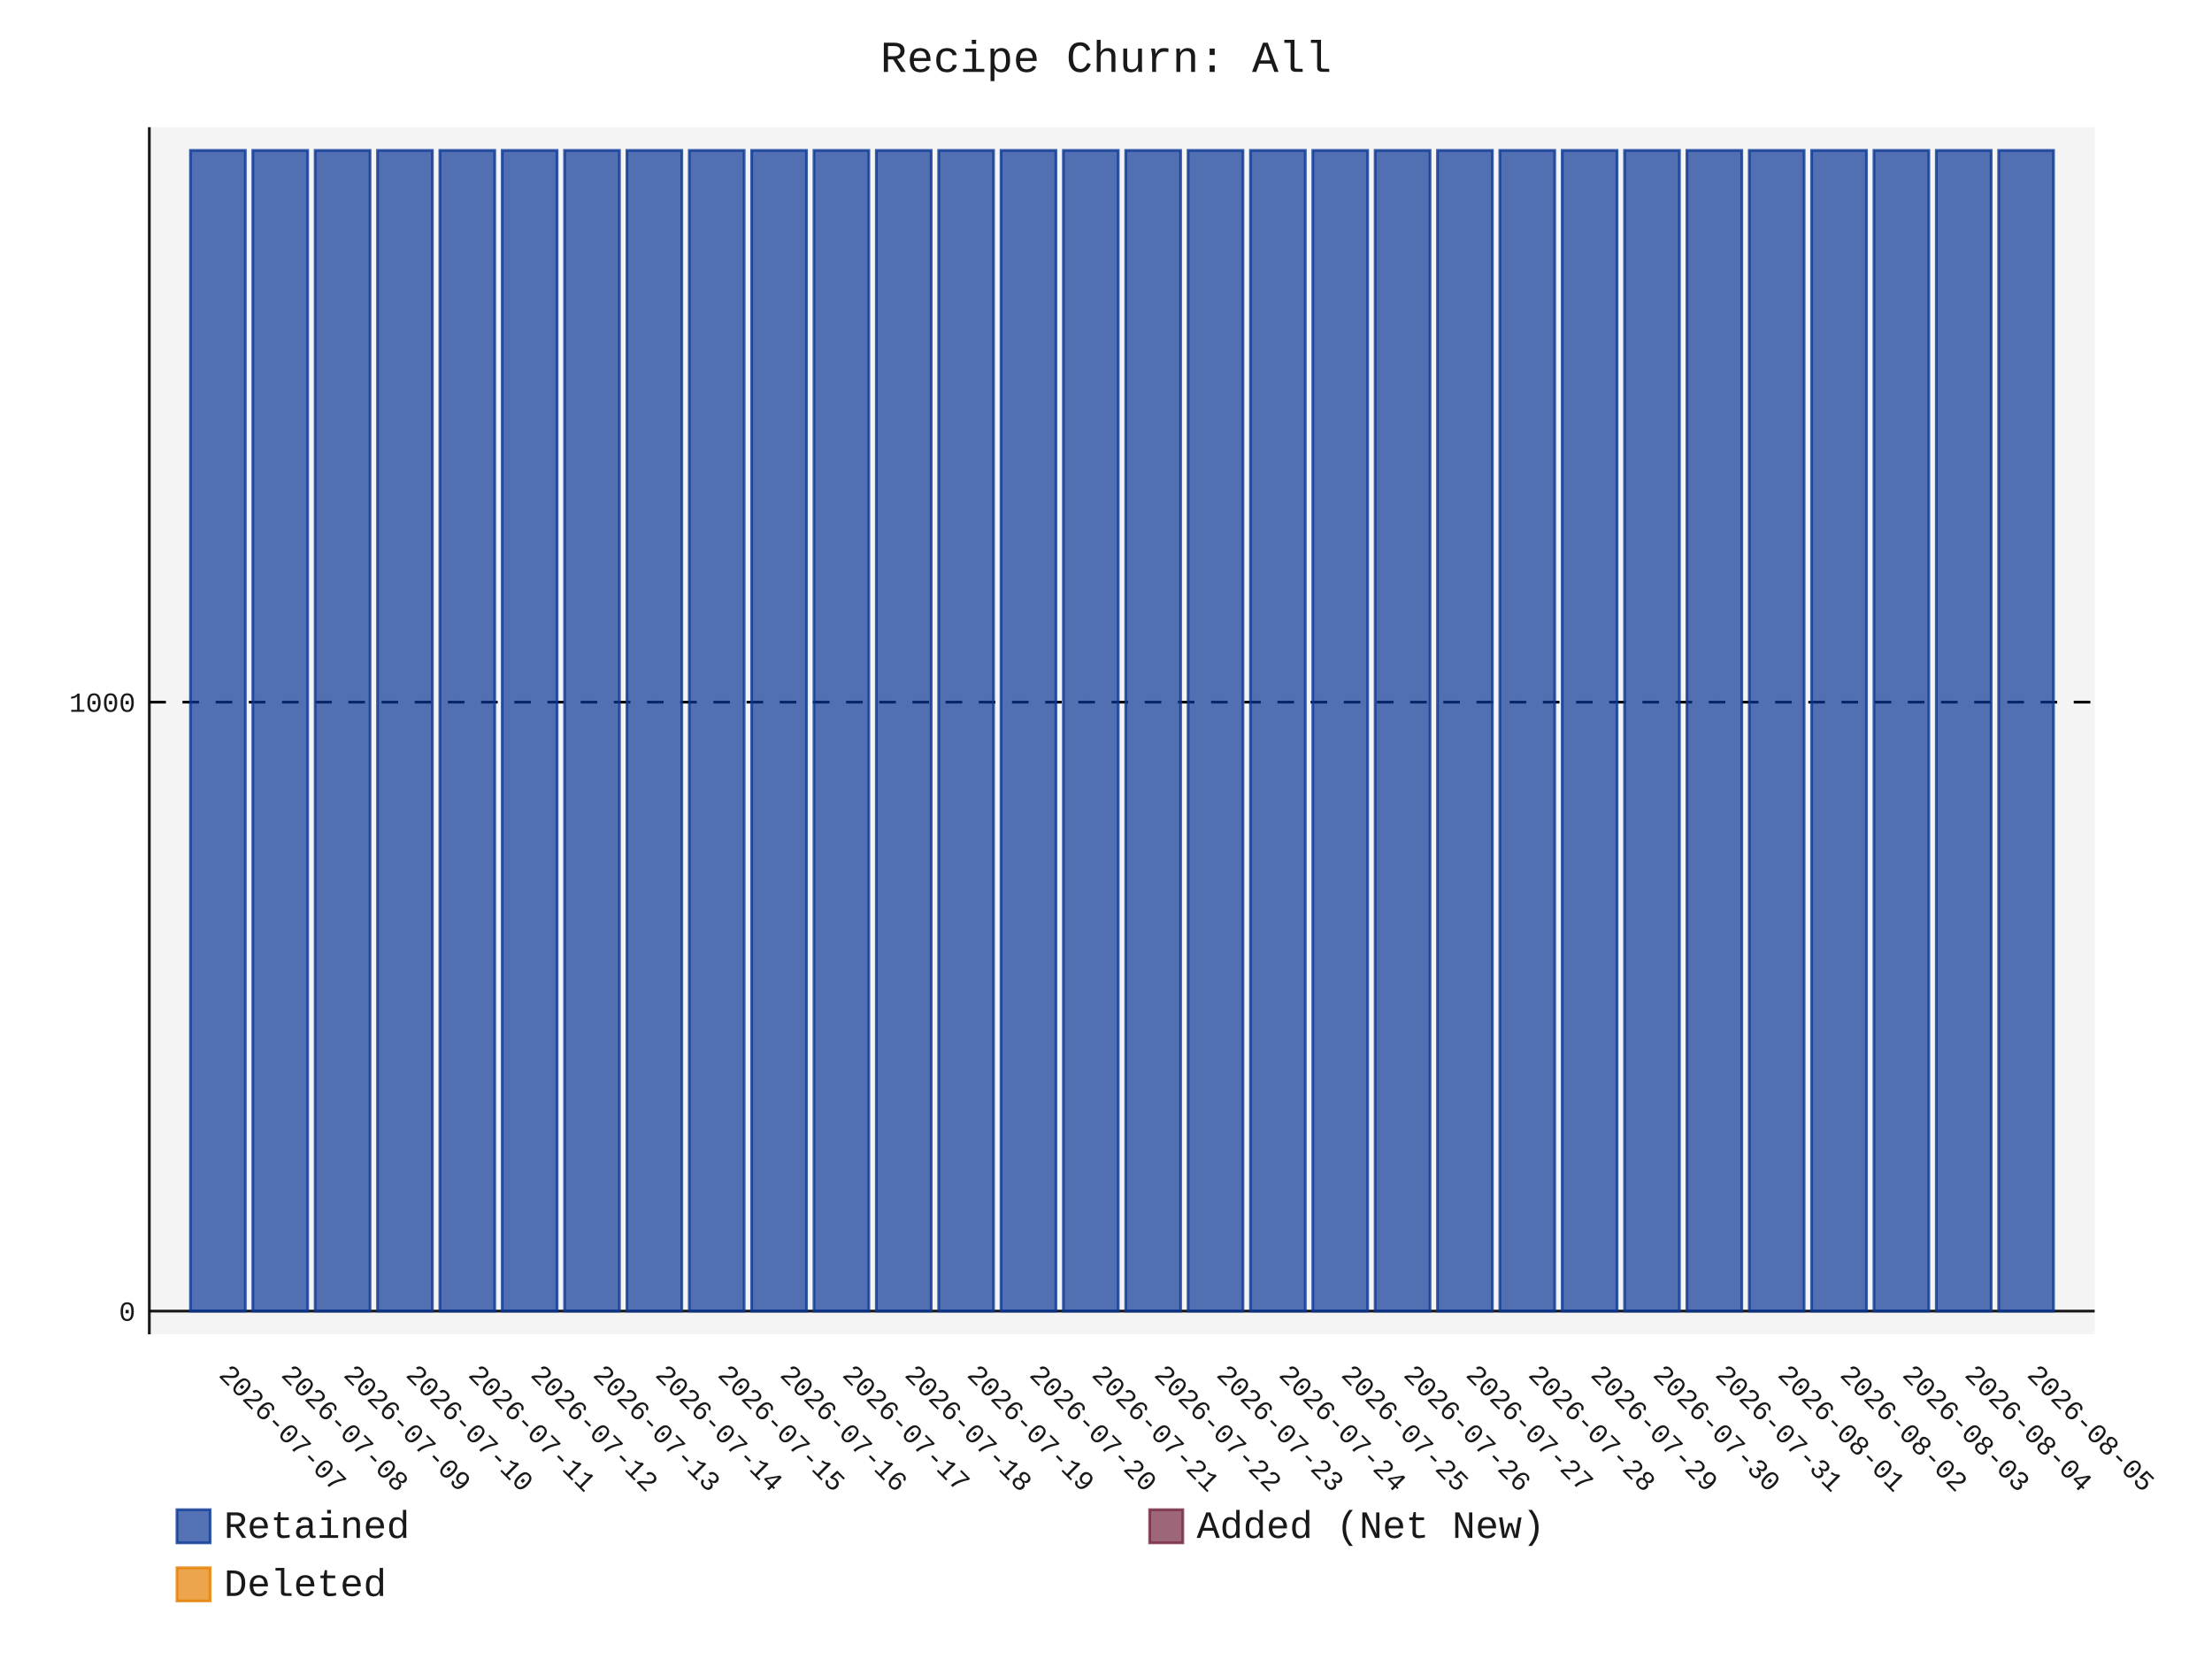
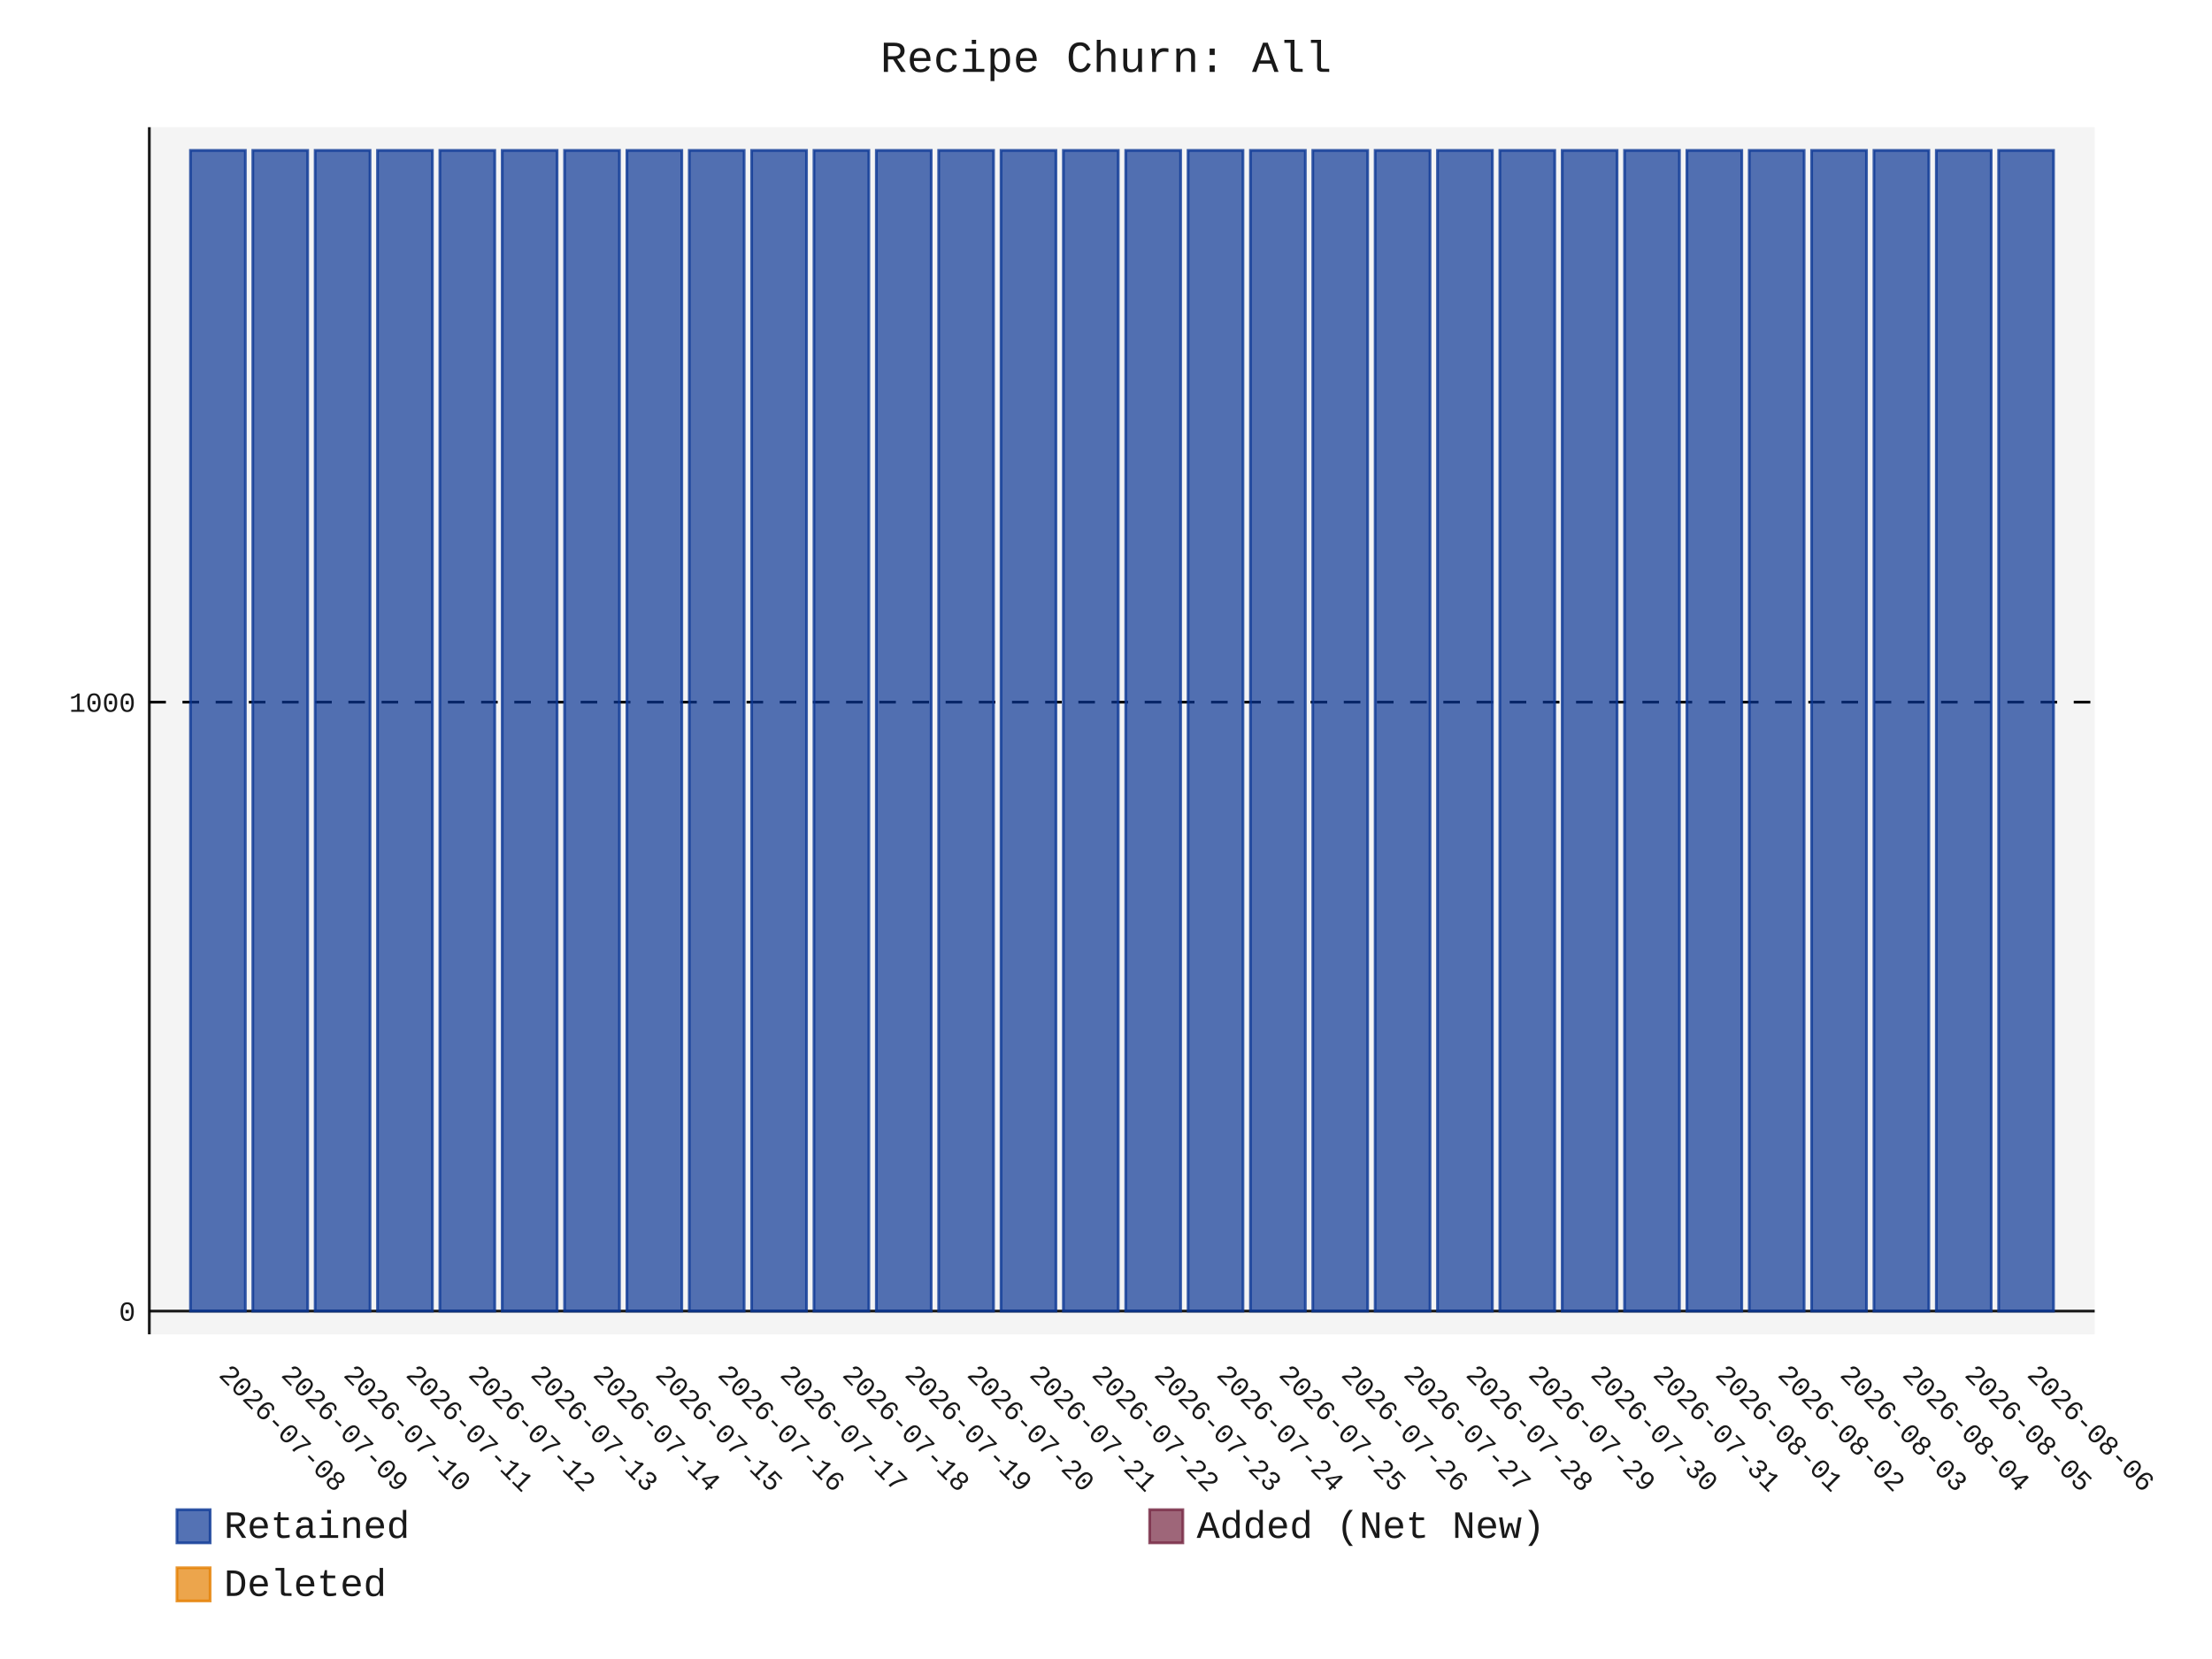
- <svg xmlns="http://www.w3.org/2000/svg" id="chart-9e493235-49f7-40b3-9601-dca30916b398" class="pygal-chart" viewBox="0 0 800 600">
+ <svg xmlns="http://www.w3.org/2000/svg" id="chart-d1192426-b8d7-4a3d-a70b-3fb2cbf041d1" class="pygal-chart" viewBox="0 0 800 600">
  <defs>
-     <style type="text/css">#chart-9e493235-49f7-40b3-9601-dca30916b398{-webkit-user-select:none;-webkit-font-smoothing:antialiased;font-family:Consolas,"Liberation Mono",Menlo,Courier,monospace}#chart-9e493235-49f7-40b3-9601-dca30916b398 .title{font-family:Consolas,"Liberation Mono",Menlo,Courier,monospace;font-size:16px}#chart-9e493235-49f7-40b3-9601-dca30916b398 .legends .legend text{font-family:Consolas,"Liberation Mono",Menlo,Courier,monospace;font-size:14px}#chart-9e493235-49f7-40b3-9601-dca30916b398 .axis text{font-family:Consolas,"Liberation Mono",Menlo,Courier,monospace;font-size:10px}#chart-9e493235-49f7-40b3-9601-dca30916b398 .axis text.major{font-family:Consolas,"Liberation Mono",Menlo,Courier,monospace;font-size:10px}#chart-9e493235-49f7-40b3-9601-dca30916b398 .text-overlay text.value{font-family:Consolas,"Liberation Mono",Menlo,Courier,monospace;font-size:16px}#chart-9e493235-49f7-40b3-9601-dca30916b398 .text-overlay text.label{font-family:Consolas,"Liberation Mono",Menlo,Courier,monospace;font-size:10px}#chart-9e493235-49f7-40b3-9601-dca30916b398 .tooltip{font-family:Consolas,"Liberation Mono",Menlo,Courier,monospace;font-size:14px}#chart-9e493235-49f7-40b3-9601-dca30916b398 text.no_data{font-family:Consolas,"Liberation Mono",Menlo,Courier,monospace;font-size:64px}
- #chart-9e493235-49f7-40b3-9601-dca30916b398{background-color:transparent}#chart-9e493235-49f7-40b3-9601-dca30916b398 path,#chart-9e493235-49f7-40b3-9601-dca30916b398 line,#chart-9e493235-49f7-40b3-9601-dca30916b398 rect,#chart-9e493235-49f7-40b3-9601-dca30916b398 circle{-webkit-transition:150ms;-moz-transition:150ms;transition:150ms}#chart-9e493235-49f7-40b3-9601-dca30916b398 .graph &gt; .background{fill:transparent}#chart-9e493235-49f7-40b3-9601-dca30916b398 .plot &gt; .background{fill:rgba(240,240,240,0.7)}#chart-9e493235-49f7-40b3-9601-dca30916b398 .graph{fill:rgba(0,0,0,0.9)}#chart-9e493235-49f7-40b3-9601-dca30916b398 text.no_data{fill:rgba(0,0,0,0.9)}#chart-9e493235-49f7-40b3-9601-dca30916b398 .title{fill:rgba(0,0,0,0.9)}#chart-9e493235-49f7-40b3-9601-dca30916b398 .legends .legend text{fill:rgba(0,0,0,0.9)}#chart-9e493235-49f7-40b3-9601-dca30916b398 .legends .legend:hover text{fill:rgba(0,0,0,0.9)}#chart-9e493235-49f7-40b3-9601-dca30916b398 .axis .line{stroke:rgba(0,0,0,0.9)}#chart-9e493235-49f7-40b3-9601-dca30916b398 .axis .guide.line{stroke:rgba(0,0,0,0.5)}#chart-9e493235-49f7-40b3-9601-dca30916b398 .axis .major.line{stroke:rgba(0,0,0,0.9)}#chart-9e493235-49f7-40b3-9601-dca30916b398 .axis text.major{fill:rgba(0,0,0,0.9)}#chart-9e493235-49f7-40b3-9601-dca30916b398 .axis.y .guides:hover .guide.line,#chart-9e493235-49f7-40b3-9601-dca30916b398 .line-graph .axis.x .guides:hover .guide.line,#chart-9e493235-49f7-40b3-9601-dca30916b398 .stackedline-graph .axis.x .guides:hover .guide.line,#chart-9e493235-49f7-40b3-9601-dca30916b398 .xy-graph .axis.x .guides:hover .guide.line{stroke:rgba(0,0,0,0.9)}#chart-9e493235-49f7-40b3-9601-dca30916b398 .axis .guides:hover text{fill:rgba(0,0,0,0.9)}#chart-9e493235-49f7-40b3-9601-dca30916b398 .reactive{fill-opacity:.7;stroke-opacity:.8;stroke-width:1}#chart-9e493235-49f7-40b3-9601-dca30916b398 .ci{stroke:rgba(0,0,0,0.9)}#chart-9e493235-49f7-40b3-9601-dca30916b398 .reactive.active,#chart-9e493235-49f7-40b3-9601-dca30916b398 .active .reactive{fill-opacity:.8;stroke-opacity:.9;stroke-width:4}#chart-9e493235-49f7-40b3-9601-dca30916b398 .ci .reactive.active{stroke-width:1.5}#chart-9e493235-49f7-40b3-9601-dca30916b398 .series text{fill:rgba(0,0,0,0.9)}#chart-9e493235-49f7-40b3-9601-dca30916b398 .tooltip rect{fill:rgba(240,240,240,0.7);stroke:rgba(0,0,0,0.9);-webkit-transition:opacity 150ms;-moz-transition:opacity 150ms;transition:opacity 150ms}#chart-9e493235-49f7-40b3-9601-dca30916b398 .tooltip .label{fill:rgba(0,0,0,0.9)}#chart-9e493235-49f7-40b3-9601-dca30916b398 .tooltip .label{fill:rgba(0,0,0,0.9)}#chart-9e493235-49f7-40b3-9601-dca30916b398 .tooltip .legend{font-size:.8em;fill:rgba(0,0,0,0.5)}#chart-9e493235-49f7-40b3-9601-dca30916b398 .tooltip .x_label{font-size:.6em;fill:rgba(0,0,0,0.9)}#chart-9e493235-49f7-40b3-9601-dca30916b398 .tooltip .xlink{font-size:.5em;text-decoration:underline}#chart-9e493235-49f7-40b3-9601-dca30916b398 .tooltip .value{font-size:1.5em}#chart-9e493235-49f7-40b3-9601-dca30916b398 .bound{font-size:.5em}#chart-9e493235-49f7-40b3-9601-dca30916b398 .max-value{font-size:.75em;fill:rgba(0,0,0,0.5)}#chart-9e493235-49f7-40b3-9601-dca30916b398 .map-element{fill:rgba(240,240,240,0.7);stroke:rgba(0,0,0,0.5) !important}#chart-9e493235-49f7-40b3-9601-dca30916b398 .map-element .reactive{fill-opacity:inherit;stroke-opacity:inherit}#chart-9e493235-49f7-40b3-9601-dca30916b398 .color-0,#chart-9e493235-49f7-40b3-9601-dca30916b398 .color-0 a:visited{stroke:rgb(12,55,149);fill:rgb(12,55,149)}#chart-9e493235-49f7-40b3-9601-dca30916b398 .color-1,#chart-9e493235-49f7-40b3-9601-dca30916b398 .color-1 a:visited{stroke:rgb(117,38,65);fill:rgb(117,38,65)}#chart-9e493235-49f7-40b3-9601-dca30916b398 .color-2,#chart-9e493235-49f7-40b3-9601-dca30916b398 .color-2 a:visited{stroke:rgb(228,127,0);fill:rgb(228,127,0)}#chart-9e493235-49f7-40b3-9601-dca30916b398 .text-overlay .color-0 text{fill:black}#chart-9e493235-49f7-40b3-9601-dca30916b398 .text-overlay .color-1 text{fill:black}#chart-9e493235-49f7-40b3-9601-dca30916b398 .text-overlay .color-2 text{fill:black}
- #chart-9e493235-49f7-40b3-9601-dca30916b398 text.no_data{text-anchor:middle}#chart-9e493235-49f7-40b3-9601-dca30916b398 .guide.line{fill:none}#chart-9e493235-49f7-40b3-9601-dca30916b398 .centered{text-anchor:middle}#chart-9e493235-49f7-40b3-9601-dca30916b398 .title{text-anchor:middle}#chart-9e493235-49f7-40b3-9601-dca30916b398 .legends .legend text{fill-opacity:1}#chart-9e493235-49f7-40b3-9601-dca30916b398 .axis.x text{text-anchor:middle}#chart-9e493235-49f7-40b3-9601-dca30916b398 .axis.x:not(.web) text[transform]{text-anchor:start}#chart-9e493235-49f7-40b3-9601-dca30916b398 .axis.x:not(.web) text[transform].backwards{text-anchor:end}#chart-9e493235-49f7-40b3-9601-dca30916b398 .axis.y text{text-anchor:end}#chart-9e493235-49f7-40b3-9601-dca30916b398 .axis.y text[transform].backwards{text-anchor:start}#chart-9e493235-49f7-40b3-9601-dca30916b398 .axis.y2 text{text-anchor:start}#chart-9e493235-49f7-40b3-9601-dca30916b398 .axis.y2 text[transform].backwards{text-anchor:end}#chart-9e493235-49f7-40b3-9601-dca30916b398 .axis .guide.line{stroke-dasharray:4,4;stroke:black}#chart-9e493235-49f7-40b3-9601-dca30916b398 .axis .major.guide.line{stroke-dasharray:6,6;stroke:black}#chart-9e493235-49f7-40b3-9601-dca30916b398 .horizontal .axis.y .guide.line,#chart-9e493235-49f7-40b3-9601-dca30916b398 .horizontal .axis.y2 .guide.line,#chart-9e493235-49f7-40b3-9601-dca30916b398 .vertical .axis.x .guide.line{opacity:0}#chart-9e493235-49f7-40b3-9601-dca30916b398 .horizontal .axis.always_show .guide.line,#chart-9e493235-49f7-40b3-9601-dca30916b398 .vertical .axis.always_show .guide.line{opacity:1 !important}#chart-9e493235-49f7-40b3-9601-dca30916b398 .axis.y .guides:hover .guide.line,#chart-9e493235-49f7-40b3-9601-dca30916b398 .axis.y2 .guides:hover .guide.line,#chart-9e493235-49f7-40b3-9601-dca30916b398 .axis.x .guides:hover .guide.line{opacity:1}#chart-9e493235-49f7-40b3-9601-dca30916b398 .axis .guides:hover text{opacity:1}#chart-9e493235-49f7-40b3-9601-dca30916b398 .nofill{fill:none}#chart-9e493235-49f7-40b3-9601-dca30916b398 .subtle-fill{fill-opacity:.2}#chart-9e493235-49f7-40b3-9601-dca30916b398 .dot{stroke-width:1px;fill-opacity:1;stroke-opacity:1}#chart-9e493235-49f7-40b3-9601-dca30916b398 .dot.active{stroke-width:5px}#chart-9e493235-49f7-40b3-9601-dca30916b398 .dot.negative{fill:transparent}#chart-9e493235-49f7-40b3-9601-dca30916b398 text,#chart-9e493235-49f7-40b3-9601-dca30916b398 tspan{stroke:none !important}#chart-9e493235-49f7-40b3-9601-dca30916b398 .series text.active{opacity:1}#chart-9e493235-49f7-40b3-9601-dca30916b398 .tooltip rect{fill-opacity:.95;stroke-width:.5}#chart-9e493235-49f7-40b3-9601-dca30916b398 .tooltip text{fill-opacity:1}#chart-9e493235-49f7-40b3-9601-dca30916b398 .showable{visibility:hidden}#chart-9e493235-49f7-40b3-9601-dca30916b398 .showable.shown{visibility:visible}#chart-9e493235-49f7-40b3-9601-dca30916b398 .gauge-background{fill:rgba(229,229,229,1);stroke:none}#chart-9e493235-49f7-40b3-9601-dca30916b398 .bg-lines{stroke:transparent;stroke-width:2px}</style>
+     <style type="text/css">#chart-d1192426-b8d7-4a3d-a70b-3fb2cbf041d1{-webkit-user-select:none;-webkit-font-smoothing:antialiased;font-family:Consolas,"Liberation Mono",Menlo,Courier,monospace}#chart-d1192426-b8d7-4a3d-a70b-3fb2cbf041d1 .title{font-family:Consolas,"Liberation Mono",Menlo,Courier,monospace;font-size:16px}#chart-d1192426-b8d7-4a3d-a70b-3fb2cbf041d1 .legends .legend text{font-family:Consolas,"Liberation Mono",Menlo,Courier,monospace;font-size:14px}#chart-d1192426-b8d7-4a3d-a70b-3fb2cbf041d1 .axis text{font-family:Consolas,"Liberation Mono",Menlo,Courier,monospace;font-size:10px}#chart-d1192426-b8d7-4a3d-a70b-3fb2cbf041d1 .axis text.major{font-family:Consolas,"Liberation Mono",Menlo,Courier,monospace;font-size:10px}#chart-d1192426-b8d7-4a3d-a70b-3fb2cbf041d1 .text-overlay text.value{font-family:Consolas,"Liberation Mono",Menlo,Courier,monospace;font-size:16px}#chart-d1192426-b8d7-4a3d-a70b-3fb2cbf041d1 .text-overlay text.label{font-family:Consolas,"Liberation Mono",Menlo,Courier,monospace;font-size:10px}#chart-d1192426-b8d7-4a3d-a70b-3fb2cbf041d1 .tooltip{font-family:Consolas,"Liberation Mono",Menlo,Courier,monospace;font-size:14px}#chart-d1192426-b8d7-4a3d-a70b-3fb2cbf041d1 text.no_data{font-family:Consolas,"Liberation Mono",Menlo,Courier,monospace;font-size:64px}
+ #chart-d1192426-b8d7-4a3d-a70b-3fb2cbf041d1{background-color:transparent}#chart-d1192426-b8d7-4a3d-a70b-3fb2cbf041d1 path,#chart-d1192426-b8d7-4a3d-a70b-3fb2cbf041d1 line,#chart-d1192426-b8d7-4a3d-a70b-3fb2cbf041d1 rect,#chart-d1192426-b8d7-4a3d-a70b-3fb2cbf041d1 circle{-webkit-transition:150ms;-moz-transition:150ms;transition:150ms}#chart-d1192426-b8d7-4a3d-a70b-3fb2cbf041d1 .graph &gt; .background{fill:transparent}#chart-d1192426-b8d7-4a3d-a70b-3fb2cbf041d1 .plot &gt; .background{fill:rgba(240,240,240,0.7)}#chart-d1192426-b8d7-4a3d-a70b-3fb2cbf041d1 .graph{fill:rgba(0,0,0,0.9)}#chart-d1192426-b8d7-4a3d-a70b-3fb2cbf041d1 text.no_data{fill:rgba(0,0,0,0.9)}#chart-d1192426-b8d7-4a3d-a70b-3fb2cbf041d1 .title{fill:rgba(0,0,0,0.9)}#chart-d1192426-b8d7-4a3d-a70b-3fb2cbf041d1 .legends .legend text{fill:rgba(0,0,0,0.9)}#chart-d1192426-b8d7-4a3d-a70b-3fb2cbf041d1 .legends .legend:hover text{fill:rgba(0,0,0,0.9)}#chart-d1192426-b8d7-4a3d-a70b-3fb2cbf041d1 .axis .line{stroke:rgba(0,0,0,0.9)}#chart-d1192426-b8d7-4a3d-a70b-3fb2cbf041d1 .axis .guide.line{stroke:rgba(0,0,0,0.5)}#chart-d1192426-b8d7-4a3d-a70b-3fb2cbf041d1 .axis .major.line{stroke:rgba(0,0,0,0.9)}#chart-d1192426-b8d7-4a3d-a70b-3fb2cbf041d1 .axis text.major{fill:rgba(0,0,0,0.9)}#chart-d1192426-b8d7-4a3d-a70b-3fb2cbf041d1 .axis.y .guides:hover .guide.line,#chart-d1192426-b8d7-4a3d-a70b-3fb2cbf041d1 .line-graph .axis.x .guides:hover .guide.line,#chart-d1192426-b8d7-4a3d-a70b-3fb2cbf041d1 .stackedline-graph .axis.x .guides:hover .guide.line,#chart-d1192426-b8d7-4a3d-a70b-3fb2cbf041d1 .xy-graph .axis.x .guides:hover .guide.line{stroke:rgba(0,0,0,0.9)}#chart-d1192426-b8d7-4a3d-a70b-3fb2cbf041d1 .axis .guides:hover text{fill:rgba(0,0,0,0.9)}#chart-d1192426-b8d7-4a3d-a70b-3fb2cbf041d1 .reactive{fill-opacity:.7;stroke-opacity:.8;stroke-width:1}#chart-d1192426-b8d7-4a3d-a70b-3fb2cbf041d1 .ci{stroke:rgba(0,0,0,0.9)}#chart-d1192426-b8d7-4a3d-a70b-3fb2cbf041d1 .reactive.active,#chart-d1192426-b8d7-4a3d-a70b-3fb2cbf041d1 .active .reactive{fill-opacity:.8;stroke-opacity:.9;stroke-width:4}#chart-d1192426-b8d7-4a3d-a70b-3fb2cbf041d1 .ci .reactive.active{stroke-width:1.5}#chart-d1192426-b8d7-4a3d-a70b-3fb2cbf041d1 .series text{fill:rgba(0,0,0,0.9)}#chart-d1192426-b8d7-4a3d-a70b-3fb2cbf041d1 .tooltip rect{fill:rgba(240,240,240,0.7);stroke:rgba(0,0,0,0.9);-webkit-transition:opacity 150ms;-moz-transition:opacity 150ms;transition:opacity 150ms}#chart-d1192426-b8d7-4a3d-a70b-3fb2cbf041d1 .tooltip .label{fill:rgba(0,0,0,0.9)}#chart-d1192426-b8d7-4a3d-a70b-3fb2cbf041d1 .tooltip .label{fill:rgba(0,0,0,0.9)}#chart-d1192426-b8d7-4a3d-a70b-3fb2cbf041d1 .tooltip .legend{font-size:.8em;fill:rgba(0,0,0,0.5)}#chart-d1192426-b8d7-4a3d-a70b-3fb2cbf041d1 .tooltip .x_label{font-size:.6em;fill:rgba(0,0,0,0.9)}#chart-d1192426-b8d7-4a3d-a70b-3fb2cbf041d1 .tooltip .xlink{font-size:.5em;text-decoration:underline}#chart-d1192426-b8d7-4a3d-a70b-3fb2cbf041d1 .tooltip .value{font-size:1.5em}#chart-d1192426-b8d7-4a3d-a70b-3fb2cbf041d1 .bound{font-size:.5em}#chart-d1192426-b8d7-4a3d-a70b-3fb2cbf041d1 .max-value{font-size:.75em;fill:rgba(0,0,0,0.5)}#chart-d1192426-b8d7-4a3d-a70b-3fb2cbf041d1 .map-element{fill:rgba(240,240,240,0.7);stroke:rgba(0,0,0,0.5) !important}#chart-d1192426-b8d7-4a3d-a70b-3fb2cbf041d1 .map-element .reactive{fill-opacity:inherit;stroke-opacity:inherit}#chart-d1192426-b8d7-4a3d-a70b-3fb2cbf041d1 .color-0,#chart-d1192426-b8d7-4a3d-a70b-3fb2cbf041d1 .color-0 a:visited{stroke:rgb(12,55,149);fill:rgb(12,55,149)}#chart-d1192426-b8d7-4a3d-a70b-3fb2cbf041d1 .color-1,#chart-d1192426-b8d7-4a3d-a70b-3fb2cbf041d1 .color-1 a:visited{stroke:rgb(117,38,65);fill:rgb(117,38,65)}#chart-d1192426-b8d7-4a3d-a70b-3fb2cbf041d1 .color-2,#chart-d1192426-b8d7-4a3d-a70b-3fb2cbf041d1 .color-2 a:visited{stroke:rgb(228,127,0);fill:rgb(228,127,0)}#chart-d1192426-b8d7-4a3d-a70b-3fb2cbf041d1 .text-overlay .color-0 text{fill:black}#chart-d1192426-b8d7-4a3d-a70b-3fb2cbf041d1 .text-overlay .color-1 text{fill:black}#chart-d1192426-b8d7-4a3d-a70b-3fb2cbf041d1 .text-overlay .color-2 text{fill:black}
+ #chart-d1192426-b8d7-4a3d-a70b-3fb2cbf041d1 text.no_data{text-anchor:middle}#chart-d1192426-b8d7-4a3d-a70b-3fb2cbf041d1 .guide.line{fill:none}#chart-d1192426-b8d7-4a3d-a70b-3fb2cbf041d1 .centered{text-anchor:middle}#chart-d1192426-b8d7-4a3d-a70b-3fb2cbf041d1 .title{text-anchor:middle}#chart-d1192426-b8d7-4a3d-a70b-3fb2cbf041d1 .legends .legend text{fill-opacity:1}#chart-d1192426-b8d7-4a3d-a70b-3fb2cbf041d1 .axis.x text{text-anchor:middle}#chart-d1192426-b8d7-4a3d-a70b-3fb2cbf041d1 .axis.x:not(.web) text[transform]{text-anchor:start}#chart-d1192426-b8d7-4a3d-a70b-3fb2cbf041d1 .axis.x:not(.web) text[transform].backwards{text-anchor:end}#chart-d1192426-b8d7-4a3d-a70b-3fb2cbf041d1 .axis.y text{text-anchor:end}#chart-d1192426-b8d7-4a3d-a70b-3fb2cbf041d1 .axis.y text[transform].backwards{text-anchor:start}#chart-d1192426-b8d7-4a3d-a70b-3fb2cbf041d1 .axis.y2 text{text-anchor:start}#chart-d1192426-b8d7-4a3d-a70b-3fb2cbf041d1 .axis.y2 text[transform].backwards{text-anchor:end}#chart-d1192426-b8d7-4a3d-a70b-3fb2cbf041d1 .axis .guide.line{stroke-dasharray:4,4;stroke:black}#chart-d1192426-b8d7-4a3d-a70b-3fb2cbf041d1 .axis .major.guide.line{stroke-dasharray:6,6;stroke:black}#chart-d1192426-b8d7-4a3d-a70b-3fb2cbf041d1 .horizontal .axis.y .guide.line,#chart-d1192426-b8d7-4a3d-a70b-3fb2cbf041d1 .horizontal .axis.y2 .guide.line,#chart-d1192426-b8d7-4a3d-a70b-3fb2cbf041d1 .vertical .axis.x .guide.line{opacity:0}#chart-d1192426-b8d7-4a3d-a70b-3fb2cbf041d1 .horizontal .axis.always_show .guide.line,#chart-d1192426-b8d7-4a3d-a70b-3fb2cbf041d1 .vertical .axis.always_show .guide.line{opacity:1 !important}#chart-d1192426-b8d7-4a3d-a70b-3fb2cbf041d1 .axis.y .guides:hover .guide.line,#chart-d1192426-b8d7-4a3d-a70b-3fb2cbf041d1 .axis.y2 .guides:hover .guide.line,#chart-d1192426-b8d7-4a3d-a70b-3fb2cbf041d1 .axis.x .guides:hover .guide.line{opacity:1}#chart-d1192426-b8d7-4a3d-a70b-3fb2cbf041d1 .axis .guides:hover text{opacity:1}#chart-d1192426-b8d7-4a3d-a70b-3fb2cbf041d1 .nofill{fill:none}#chart-d1192426-b8d7-4a3d-a70b-3fb2cbf041d1 .subtle-fill{fill-opacity:.2}#chart-d1192426-b8d7-4a3d-a70b-3fb2cbf041d1 .dot{stroke-width:1px;fill-opacity:1;stroke-opacity:1}#chart-d1192426-b8d7-4a3d-a70b-3fb2cbf041d1 .dot.active{stroke-width:5px}#chart-d1192426-b8d7-4a3d-a70b-3fb2cbf041d1 .dot.negative{fill:transparent}#chart-d1192426-b8d7-4a3d-a70b-3fb2cbf041d1 text,#chart-d1192426-b8d7-4a3d-a70b-3fb2cbf041d1 tspan{stroke:none !important}#chart-d1192426-b8d7-4a3d-a70b-3fb2cbf041d1 .series text.active{opacity:1}#chart-d1192426-b8d7-4a3d-a70b-3fb2cbf041d1 .tooltip rect{fill-opacity:.95;stroke-width:.5}#chart-d1192426-b8d7-4a3d-a70b-3fb2cbf041d1 .tooltip text{fill-opacity:1}#chart-d1192426-b8d7-4a3d-a70b-3fb2cbf041d1 .showable{visibility:hidden}#chart-d1192426-b8d7-4a3d-a70b-3fb2cbf041d1 .showable.shown{visibility:visible}#chart-d1192426-b8d7-4a3d-a70b-3fb2cbf041d1 .gauge-background{fill:rgba(229,229,229,1);stroke:none}#chart-d1192426-b8d7-4a3d-a70b-3fb2cbf041d1 .bg-lines{stroke:transparent;stroke-width:2px}</style>
  </defs>
  <g class="graph stackedbar-graph vertical">
    <rect x="0" y="0" width="800" height="600" class="background" />
    <g transform="translate(54, 46)" class="plot">
      <rect x="0" y="0" width="703.574" height="436.574" class="background" />
      <g class="axis y always_show">
        <g class="guides">
          <path d="M0 428.178 h703.574" class="axis major line" />
          <text x="-5" y="431.678" class="major">0</text>
        </g>
        <g class="guides">
          <path d="M0 207.935 h703.574" class="major guide line" />
          <text x="-5" y="211.435" class="major">1000</text>
        </g>
      </g>
      <g class="axis x">
        <path d="M0 0 v436.574" class="line" />
        <g class="guides">
          <path d="M24.805 0 v436.574" class="guide line" />
-           <text x="24.805" y="451.574" class="" transform="rotate(45 24.80548 451.5736)">2026-07-07</text>
+           <text x="24.805" y="451.574" class="" transform="rotate(45 24.80548 451.5736)">2026-07-08</text>
        </g>
        <g class="guides">
          <path d="M47.356 0 v436.574" class="guide line" />
-           <text x="47.356" y="451.574" class="" transform="rotate(45 47.35592 451.5736)">2026-07-08</text>
+           <text x="47.356" y="451.574" class="" transform="rotate(45 47.35592 451.5736)">2026-07-09</text>
        </g>
        <g class="guides">
          <path d="M69.906 0 v436.574" class="guide line" />
-           <text x="69.906" y="451.574" class="" transform="rotate(45 69.90635 451.5736)">2026-07-09</text>
+           <text x="69.906" y="451.574" class="" transform="rotate(45 69.90635 451.5736)">2026-07-10</text>
        </g>
        <g class="guides">
          <path d="M92.457 0 v436.574" class="guide line" />
-           <text x="92.457" y="451.574" class="" transform="rotate(45 92.45679 451.5736)">2026-07-10</text>
+           <text x="92.457" y="451.574" class="" transform="rotate(45 92.45679 451.5736)">2026-07-11</text>
        </g>
        <g class="guides">
          <path d="M115.007 0 v436.574" class="guide line" />
-           <text x="115.007" y="451.574" class="" transform="rotate(45 115.0072 451.5736)">2026-07-11</text>
+           <text x="115.007" y="451.574" class="" transform="rotate(45 115.0072 451.5736)">2026-07-12</text>
        </g>
        <g class="guides">
          <path d="M137.558 0 v436.574" class="guide line" />
-           <text x="137.558" y="451.574" class="" transform="rotate(45 137.5577 451.5736)">2026-07-12</text>
+           <text x="137.558" y="451.574" class="" transform="rotate(45 137.5577 451.5736)">2026-07-13</text>
        </g>
        <g class="guides">
          <path d="M160.108 0 v436.574" class="guide line" />
-           <text x="160.108" y="451.574" class="" transform="rotate(45 160.1081 451.5736)">2026-07-13</text>
+           <text x="160.108" y="451.574" class="" transform="rotate(45 160.1081 451.5736)">2026-07-14</text>
        </g>
        <g class="guides">
          <path d="M182.659 0 v436.574" class="guide line" />
-           <text x="182.659" y="451.574" class="" transform="rotate(45 182.6585 451.5736)">2026-07-14</text>
+           <text x="182.659" y="451.574" class="" transform="rotate(45 182.6585 451.5736)">2026-07-15</text>
        </g>
        <g class="guides">
          <path d="M205.209 0 v436.574" class="guide line" />
-           <text x="205.209" y="451.574" class="" transform="rotate(45 205.209 451.5736)">2026-07-15</text>
+           <text x="205.209" y="451.574" class="" transform="rotate(45 205.209 451.5736)">2026-07-16</text>
        </g>
        <g class="guides">
          <path d="M227.759 0 v436.574" class="guide line" />
-           <text x="227.759" y="451.574" class="" transform="rotate(45 227.7594 451.5736)">2026-07-16</text>
+           <text x="227.759" y="451.574" class="" transform="rotate(45 227.7594 451.5736)">2026-07-17</text>
        </g>
        <g class="guides">
          <path d="M250.31 0 v436.574" class="guide line" />
-           <text x="250.31" y="451.574" class="" transform="rotate(45 250.3098 451.5736)">2026-07-17</text>
+           <text x="250.31" y="451.574" class="" transform="rotate(45 250.3098 451.5736)">2026-07-18</text>
        </g>
        <g class="guides">
          <path d="M272.86 0 v436.574" class="guide line" />
-           <text x="272.86" y="451.574" class="" transform="rotate(45 272.8603 451.5736)">2026-07-18</text>
+           <text x="272.86" y="451.574" class="" transform="rotate(45 272.8603 451.5736)">2026-07-19</text>
        </g>
        <g class="guides">
          <path d="M295.411 0 v436.574" class="guide line" />
-           <text x="295.411" y="451.574" class="" transform="rotate(45 295.4107 451.5736)">2026-07-19</text>
+           <text x="295.411" y="451.574" class="" transform="rotate(45 295.4107 451.5736)">2026-07-20</text>
        </g>
        <g class="guides">
          <path d="M317.961 0 v436.574" class="guide line" />
-           <text x="317.961" y="451.574" class="" transform="rotate(45 317.9611 451.5736)">2026-07-20</text>
+           <text x="317.961" y="451.574" class="" transform="rotate(45 317.9611 451.5736)">2026-07-21</text>
        </g>
        <g class="guides">
          <path d="M340.512 0 v436.574" class="guide line" />
-           <text x="340.512" y="451.574" class="" transform="rotate(45 340.5116 451.5736)">2026-07-21</text>
+           <text x="340.512" y="451.574" class="" transform="rotate(45 340.5116 451.5736)">2026-07-22</text>
        </g>
        <g class="guides">
          <path d="M363.062 0 v436.574" class="guide line" />
-           <text x="363.062" y="451.574" class="" transform="rotate(45 363.062 451.5736)">2026-07-22</text>
+           <text x="363.062" y="451.574" class="" transform="rotate(45 363.062 451.5736)">2026-07-23</text>
        </g>
        <g class="guides">
          <path d="M385.612 0 v436.574" class="guide line" />
-           <text x="385.612" y="451.574" class="" transform="rotate(45 385.6125 451.5736)">2026-07-23</text>
+           <text x="385.612" y="451.574" class="" transform="rotate(45 385.6125 451.5736)">2026-07-24</text>
        </g>
        <g class="guides">
          <path d="M408.163 0 v436.574" class="guide line" />
-           <text x="408.163" y="451.574" class="" transform="rotate(45 408.1629 451.5736)">2026-07-24</text>
+           <text x="408.163" y="451.574" class="" transform="rotate(45 408.1629 451.5736)">2026-07-25</text>
        </g>
        <g class="guides">
          <path d="M430.713 0 v436.574" class="guide line" />
-           <text x="430.713" y="451.574" class="" transform="rotate(45 430.7133 451.5736)">2026-07-25</text>
+           <text x="430.713" y="451.574" class="" transform="rotate(45 430.7133 451.5736)">2026-07-26</text>
        </g>
        <g class="guides">
          <path d="M453.264 0 v436.574" class="guide line" />
-           <text x="453.264" y="451.574" class="" transform="rotate(45 453.2638 451.5736)">2026-07-26</text>
+           <text x="453.264" y="451.574" class="" transform="rotate(45 453.2638 451.5736)">2026-07-27</text>
        </g>
        <g class="guides">
          <path d="M475.814 0 v436.574" class="guide line" />
-           <text x="475.814" y="451.574" class="" transform="rotate(45 475.8142 451.5736)">2026-07-27</text>
+           <text x="475.814" y="451.574" class="" transform="rotate(45 475.8142 451.5736)">2026-07-28</text>
        </g>
        <g class="guides">
          <path d="M498.365 0 v436.574" class="guide line" />
-           <text x="498.365" y="451.574" class="" transform="rotate(45 498.3646 451.5736)">2026-07-28</text>
+           <text x="498.365" y="451.574" class="" transform="rotate(45 498.3646 451.5736)">2026-07-29</text>
        </g>
        <g class="guides">
          <path d="M520.915 0 v436.574" class="guide line" />
-           <text x="520.915" y="451.574" class="" transform="rotate(45 520.9151 451.5736)">2026-07-29</text>
+           <text x="520.915" y="451.574" class="" transform="rotate(45 520.9151 451.5736)">2026-07-30</text>
        </g>
        <g class="guides">
          <path d="M543.466 0 v436.574" class="guide line" />
-           <text x="543.465" y="451.574" class="" transform="rotate(45 543.4655 451.5736)">2026-07-30</text>
+           <text x="543.465" y="451.574" class="" transform="rotate(45 543.4655 451.5736)">2026-07-31</text>
        </g>
        <g class="guides">
          <path d="M566.016 0 v436.574" class="guide line" />
-           <text x="566.016" y="451.574" class="" transform="rotate(45 566.0159 451.5736)">2026-07-31</text>
+           <text x="566.016" y="451.574" class="" transform="rotate(45 566.0159 451.5736)">2026-08-01</text>
        </g>
        <g class="guides">
          <path d="M588.566 0 v436.574" class="guide line" />
-           <text x="588.566" y="451.574" class="" transform="rotate(45 588.5664 451.5736)">2026-08-01</text>
+           <text x="588.566" y="451.574" class="" transform="rotate(45 588.5664 451.5736)">2026-08-02</text>
        </g>
        <g class="guides">
          <path d="M611.117 0 v436.574" class="guide line" />
-           <text x="611.117" y="451.574" class="" transform="rotate(45 611.1168 451.5736)">2026-08-02</text>
+           <text x="611.117" y="451.574" class="" transform="rotate(45 611.1168 451.5736)">2026-08-03</text>
        </g>
        <g class="guides">
          <path d="M633.667 0 v436.574" class="guide line" />
-           <text x="633.667" y="451.574" class="" transform="rotate(45 633.6672 451.5736)">2026-08-03</text>
+           <text x="633.667" y="451.574" class="" transform="rotate(45 633.6672 451.5736)">2026-08-04</text>
        </g>
        <g class="guides">
          <path d="M656.218 0 v436.574" class="guide line" />
-           <text x="656.218" y="451.574" class="" transform="rotate(45 656.2177 451.5736)">2026-08-04</text>
+           <text x="656.218" y="451.574" class="" transform="rotate(45 656.2177 451.5736)">2026-08-05</text>
        </g>
        <g class="guides">
          <path d="M678.768 0 v436.574" class="guide line" />
-           <text x="678.768" y="451.574" class="" transform="rotate(45 678.7681 451.5736)">2026-08-05</text>
+           <text x="678.768" y="451.574" class="" transform="rotate(45 678.7681 451.5736)">2026-08-06</text>
        </g>
      </g>
      <g class="series serie-0 color-0">
        <g class="bars">
          <g class="bar">
            <rect x="14.883" y="8.396" rx="0" ry="0" width="19.844" height="419.782" class="rect reactive tooltip-trigger" />
          </g>
          <g class="bar">
            <rect x="37.434" y="8.396" rx="0" ry="0" width="19.844" height="419.782" class="rect reactive tooltip-trigger" />
          </g>
          <g class="bar">
            <rect x="59.984" y="8.396" rx="0" ry="0" width="19.844" height="419.782" class="rect reactive tooltip-trigger" />
          </g>
          <g class="bar">
            <rect x="82.535" y="8.396" rx="0" ry="0" width="19.844" height="419.782" class="rect reactive tooltip-trigger" />
          </g>
          <g class="bar">
            <rect x="105.085" y="8.396" rx="0" ry="0" width="19.844" height="419.782" class="rect reactive tooltip-trigger" />
          </g>
          <g class="bar">
            <rect x="127.635" y="8.396" rx="0" ry="0" width="19.844" height="419.782" class="rect reactive tooltip-trigger" />
          </g>
          <g class="bar">
            <rect x="150.186" y="8.396" rx="0" ry="0" width="19.844" height="419.782" class="rect reactive tooltip-trigger" />
          </g>
          <g class="bar">
            <rect x="172.736" y="8.396" rx="0" ry="0" width="19.844" height="419.782" class="rect reactive tooltip-trigger" />
          </g>
          <g class="bar">
            <rect x="195.287" y="8.396" rx="0" ry="0" width="19.844" height="419.782" class="rect reactive tooltip-trigger" />
          </g>
          <g class="bar">
            <rect x="217.837" y="8.396" rx="0" ry="0" width="19.844" height="419.782" class="rect reactive tooltip-trigger" />
          </g>
          <g class="bar">
            <rect x="240.388" y="8.396" rx="0" ry="0" width="19.844" height="419.782" class="rect reactive tooltip-trigger" />
          </g>
          <g class="bar">
            <rect x="262.938" y="8.396" rx="0" ry="0" width="19.844" height="419.782" class="rect reactive tooltip-trigger" />
          </g>
          <g class="bar">
            <rect x="285.489" y="8.396" rx="0" ry="0" width="19.844" height="419.782" class="rect reactive tooltip-trigger" />
          </g>
          <g class="bar">
            <rect x="308.039" y="8.396" rx="0" ry="0" width="19.844" height="419.782" class="rect reactive tooltip-trigger" />
          </g>
          <g class="bar">
            <rect x="330.589" y="8.396" rx="0" ry="0" width="19.844" height="419.782" class="rect reactive tooltip-trigger" />
          </g>
          <g class="bar">
            <rect x="353.14" y="8.396" rx="0" ry="0" width="19.844" height="419.782" class="rect reactive tooltip-trigger" />
          </g>
          <g class="bar">
            <rect x="375.69" y="8.396" rx="0" ry="0" width="19.844" height="419.782" class="rect reactive tooltip-trigger" />
          </g>
          <g class="bar">
            <rect x="398.241" y="8.396" rx="0" ry="0" width="19.844" height="419.782" class="rect reactive tooltip-trigger" />
          </g>
          <g class="bar">
            <rect x="420.791" y="8.396" rx="0" ry="0" width="19.844" height="419.782" class="rect reactive tooltip-trigger" />
          </g>
          <g class="bar">
            <rect x="443.342" y="8.396" rx="0" ry="0" width="19.844" height="419.782" class="rect reactive tooltip-trigger" />
          </g>
          <g class="bar">
            <rect x="465.892" y="8.396" rx="0" ry="0" width="19.844" height="419.782" class="rect reactive tooltip-trigger" />
          </g>
          <g class="bar">
            <rect x="488.442" y="8.396" rx="0" ry="0" width="19.844" height="419.782" class="rect reactive tooltip-trigger" />
          </g>
          <g class="bar">
            <rect x="510.993" y="8.396" rx="0" ry="0" width="19.844" height="419.782" class="rect reactive tooltip-trigger" />
          </g>
          <g class="bar">
            <rect x="533.543" y="8.396" rx="0" ry="0" width="19.844" height="419.782" class="rect reactive tooltip-trigger" />
          </g>
          <g class="bar">
            <rect x="556.094" y="8.396" rx="0" ry="0" width="19.844" height="419.782" class="rect reactive tooltip-trigger" />
          </g>
          <g class="bar">
            <rect x="578.644" y="8.396" rx="0" ry="0" width="19.844" height="419.782" class="rect reactive tooltip-trigger" />
          </g>
          <g class="bar">
            <rect x="601.195" y="8.396" rx="0" ry="0" width="19.844" height="419.782" class="rect reactive tooltip-trigger" />
          </g>
          <g class="bar">
            <rect x="623.745" y="8.396" rx="0" ry="0" width="19.844" height="419.782" class="rect reactive tooltip-trigger" />
          </g>
          <g class="bar">
            <rect x="646.295" y="8.396" rx="0" ry="0" width="19.844" height="419.782" class="rect reactive tooltip-trigger" />
          </g>
          <g class="bar">
            <rect x="668.846" y="8.396" rx="0" ry="0" width="19.844" height="419.782" class="rect reactive tooltip-trigger" />
          </g>
        </g>
      </g>
      <g class="series serie-1 color-1">
        <g class="bars">
          <g class="bar">
            <rect x="14.883" y="8.396" rx="0" ry="0" width="19.844" height="0.0" class="rect reactive tooltip-trigger" />
          </g>
          <g class="bar">
            <rect x="37.434" y="8.396" rx="0" ry="0" width="19.844" height="0.0" class="rect reactive tooltip-trigger" />
          </g>
          <g class="bar">
            <rect x="59.984" y="8.396" rx="0" ry="0" width="19.844" height="0.0" class="rect reactive tooltip-trigger" />
          </g>
          <g class="bar">
            <rect x="82.535" y="8.396" rx="0" ry="0" width="19.844" height="0.0" class="rect reactive tooltip-trigger" />
          </g>
          <g class="bar">
            <rect x="105.085" y="8.396" rx="0" ry="0" width="19.844" height="0.0" class="rect reactive tooltip-trigger" />
          </g>
          <g class="bar">
            <rect x="127.635" y="8.396" rx="0" ry="0" width="19.844" height="0.0" class="rect reactive tooltip-trigger" />
          </g>
          <g class="bar">
            <rect x="150.186" y="8.396" rx="0" ry="0" width="19.844" height="0.0" class="rect reactive tooltip-trigger" />
          </g>
          <g class="bar">
            <rect x="172.736" y="8.396" rx="0" ry="0" width="19.844" height="0.0" class="rect reactive tooltip-trigger" />
          </g>
          <g class="bar">
            <rect x="195.287" y="8.396" rx="0" ry="0" width="19.844" height="0.0" class="rect reactive tooltip-trigger" />
          </g>
          <g class="bar">
            <rect x="217.837" y="8.396" rx="0" ry="0" width="19.844" height="0.0" class="rect reactive tooltip-trigger" />
          </g>
          <g class="bar">
            <rect x="240.388" y="8.396" rx="0" ry="0" width="19.844" height="0.0" class="rect reactive tooltip-trigger" />
          </g>
          <g class="bar">
            <rect x="262.938" y="8.396" rx="0" ry="0" width="19.844" height="0.0" class="rect reactive tooltip-trigger" />
          </g>
          <g class="bar">
            <rect x="285.489" y="8.396" rx="0" ry="0" width="19.844" height="0.0" class="rect reactive tooltip-trigger" />
          </g>
          <g class="bar">
            <rect x="308.039" y="8.396" rx="0" ry="0" width="19.844" height="0.0" class="rect reactive tooltip-trigger" />
          </g>
          <g class="bar">
            <rect x="330.589" y="8.396" rx="0" ry="0" width="19.844" height="0.0" class="rect reactive tooltip-trigger" />
          </g>
          <g class="bar">
            <rect x="353.14" y="8.396" rx="0" ry="0" width="19.844" height="0.0" class="rect reactive tooltip-trigger" />
          </g>
          <g class="bar">
            <rect x="375.69" y="8.396" rx="0" ry="0" width="19.844" height="0.0" class="rect reactive tooltip-trigger" />
          </g>
          <g class="bar">
            <rect x="398.241" y="8.396" rx="0" ry="0" width="19.844" height="0.0" class="rect reactive tooltip-trigger" />
          </g>
          <g class="bar">
            <rect x="420.791" y="8.396" rx="0" ry="0" width="19.844" height="0.0" class="rect reactive tooltip-trigger" />
          </g>
          <g class="bar">
            <rect x="443.342" y="8.396" rx="0" ry="0" width="19.844" height="0.0" class="rect reactive tooltip-trigger" />
          </g>
          <g class="bar">
            <rect x="465.892" y="8.396" rx="0" ry="0" width="19.844" height="0.0" class="rect reactive tooltip-trigger" />
          </g>
          <g class="bar">
            <rect x="488.442" y="8.396" rx="0" ry="0" width="19.844" height="0.0" class="rect reactive tooltip-trigger" />
          </g>
          <g class="bar">
            <rect x="510.993" y="8.396" rx="0" ry="0" width="19.844" height="0.0" class="rect reactive tooltip-trigger" />
          </g>
          <g class="bar">
            <rect x="533.543" y="8.396" rx="0" ry="0" width="19.844" height="0.0" class="rect reactive tooltip-trigger" />
          </g>
          <g class="bar">
            <rect x="556.094" y="8.396" rx="0" ry="0" width="19.844" height="0.0" class="rect reactive tooltip-trigger" />
          </g>
          <g class="bar">
            <rect x="578.644" y="8.396" rx="0" ry="0" width="19.844" height="0.0" class="rect reactive tooltip-trigger" />
          </g>
          <g class="bar">
            <rect x="601.195" y="8.396" rx="0" ry="0" width="19.844" height="0.0" class="rect reactive tooltip-trigger" />
          </g>
          <g class="bar">
            <rect x="623.745" y="8.396" rx="0" ry="0" width="19.844" height="0.0" class="rect reactive tooltip-trigger" />
          </g>
          <g class="bar">
            <rect x="646.295" y="8.396" rx="0" ry="0" width="19.844" height="0.0" class="rect reactive tooltip-trigger" />
          </g>
          <g class="bar">
            <rect x="668.846" y="8.396" rx="0" ry="0" width="19.844" height="0.0" class="rect reactive tooltip-trigger" />
          </g>
        </g>
      </g>
      <g class="series serie-2 color-2">
        <g class="bars">
          <g class="bar">
            <rect x="14.883" y="8.396" rx="0" ry="0" width="19.844" height="0.0" class="rect reactive tooltip-trigger" />
          </g>
          <g class="bar">
            <rect x="37.434" y="8.396" rx="0" ry="0" width="19.844" height="0.0" class="rect reactive tooltip-trigger" />
          </g>
          <g class="bar">
            <rect x="59.984" y="8.396" rx="0" ry="0" width="19.844" height="0.0" class="rect reactive tooltip-trigger" />
          </g>
          <g class="bar">
            <rect x="82.535" y="8.396" rx="0" ry="0" width="19.844" height="0.0" class="rect reactive tooltip-trigger" />
          </g>
          <g class="bar">
            <rect x="105.085" y="8.396" rx="0" ry="0" width="19.844" height="0.0" class="rect reactive tooltip-trigger" />
          </g>
          <g class="bar">
            <rect x="127.635" y="8.396" rx="0" ry="0" width="19.844" height="0.0" class="rect reactive tooltip-trigger" />
          </g>
          <g class="bar">
            <rect x="150.186" y="8.396" rx="0" ry="0" width="19.844" height="0.0" class="rect reactive tooltip-trigger" />
          </g>
          <g class="bar">
            <rect x="172.736" y="8.396" rx="0" ry="0" width="19.844" height="0.0" class="rect reactive tooltip-trigger" />
          </g>
          <g class="bar">
            <rect x="195.287" y="8.396" rx="0" ry="0" width="19.844" height="0.0" class="rect reactive tooltip-trigger" />
          </g>
          <g class="bar">
            <rect x="217.837" y="8.396" rx="0" ry="0" width="19.844" height="0.0" class="rect reactive tooltip-trigger" />
          </g>
          <g class="bar">
            <rect x="240.388" y="8.396" rx="0" ry="0" width="19.844" height="0.0" class="rect reactive tooltip-trigger" />
          </g>
          <g class="bar">
            <rect x="262.938" y="8.396" rx="0" ry="0" width="19.844" height="0.0" class="rect reactive tooltip-trigger" />
          </g>
          <g class="bar">
            <rect x="285.489" y="8.396" rx="0" ry="0" width="19.844" height="0.0" class="rect reactive tooltip-trigger" />
          </g>
          <g class="bar">
            <rect x="308.039" y="8.396" rx="0" ry="0" width="19.844" height="0.0" class="rect reactive tooltip-trigger" />
          </g>
          <g class="bar">
            <rect x="330.589" y="8.396" rx="0" ry="0" width="19.844" height="0.0" class="rect reactive tooltip-trigger" />
          </g>
          <g class="bar">
            <rect x="353.14" y="8.396" rx="0" ry="0" width="19.844" height="0.0" class="rect reactive tooltip-trigger" />
          </g>
          <g class="bar">
            <rect x="375.69" y="8.396" rx="0" ry="0" width="19.844" height="0.0" class="rect reactive tooltip-trigger" />
          </g>
          <g class="bar">
            <rect x="398.241" y="8.396" rx="0" ry="0" width="19.844" height="0.0" class="rect reactive tooltip-trigger" />
          </g>
          <g class="bar">
            <rect x="420.791" y="8.396" rx="0" ry="0" width="19.844" height="0.0" class="rect reactive tooltip-trigger" />
          </g>
          <g class="bar">
            <rect x="443.342" y="8.396" rx="0" ry="0" width="19.844" height="0.0" class="rect reactive tooltip-trigger" />
          </g>
          <g class="bar">
            <rect x="465.892" y="8.396" rx="0" ry="0" width="19.844" height="0.0" class="rect reactive tooltip-trigger" />
          </g>
          <g class="bar">
            <rect x="488.442" y="8.396" rx="0" ry="0" width="19.844" height="0.0" class="rect reactive tooltip-trigger" />
          </g>
          <g class="bar">
            <rect x="510.993" y="8.396" rx="0" ry="0" width="19.844" height="0.0" class="rect reactive tooltip-trigger" />
          </g>
          <g class="bar">
            <rect x="533.543" y="8.396" rx="0" ry="0" width="19.844" height="0.0" class="rect reactive tooltip-trigger" />
          </g>
          <g class="bar">
            <rect x="556.094" y="8.396" rx="0" ry="0" width="19.844" height="0.0" class="rect reactive tooltip-trigger" />
          </g>
          <g class="bar">
            <rect x="578.644" y="8.396" rx="0" ry="0" width="19.844" height="0.0" class="rect reactive tooltip-trigger" />
          </g>
          <g class="bar">
            <rect x="601.195" y="8.396" rx="0" ry="0" width="19.844" height="0.0" class="rect reactive tooltip-trigger" />
          </g>
          <g class="bar">
            <rect x="623.745" y="8.396" rx="0" ry="0" width="19.844" height="0.0" class="rect reactive tooltip-trigger" />
          </g>
          <g class="bar">
            <rect x="646.295" y="8.396" rx="0" ry="0" width="19.844" height="0.0" class="rect reactive tooltip-trigger" />
          </g>
          <g class="bar">
            <rect x="668.846" y="8.396" rx="0" ry="0" width="19.844" height="0.0" class="rect reactive tooltip-trigger" />
          </g>
        </g>
      </g>
    </g>
    <g class="titles">
      <text x="400.0" y="26" class="title plot_title">Recipe Churn: All</text>
    </g>
    <g transform="translate(54, 46)" class="plot overlay">
      <g class="series serie-0 color-0" />
      <g class="series serie-1 color-1" />
      <g class="series serie-2 color-2" />
    </g>
    <g transform="translate(54, 46)" class="plot text-overlay">
      <g class="series serie-0 color-0" />
      <g class="series serie-1 color-1" />
      <g class="series serie-2 color-2" />
    </g>
    <g transform="translate(54, 46)" class="plot tooltip-overlay">
      <g transform="translate(0 0)" style="opacity: 0" class="tooltip">
        <rect rx="0" ry="0" width="0" height="0" class="tooltip-box" />
        <g class="text" />
      </g>
    </g>
    <g transform="translate(64, 545)" class="legends">
      <g id="activate-serie-0" class="legend reactive activate-serie">
        <rect x="0.0" y="1.0" width="12" height="12" class="color-0 reactive" />
        <text x="17.0" y="11.2">Retained</text>
      </g>
      <g id="activate-serie-1" class="legend reactive activate-serie">
        <rect x="351.787" y="1.0" width="12" height="12" class="color-1 reactive" />
        <text x="368.787" y="11.2">Added (Net New)</text>
      </g>
      <g id="activate-serie-2" class="legend reactive activate-serie">
        <rect x="0.0" y="22.0" width="12" height="12" class="color-2 reactive" />
        <text x="17.0" y="32.2">Deleted</text>
      </g>
    </g>
  </g>
</svg>
